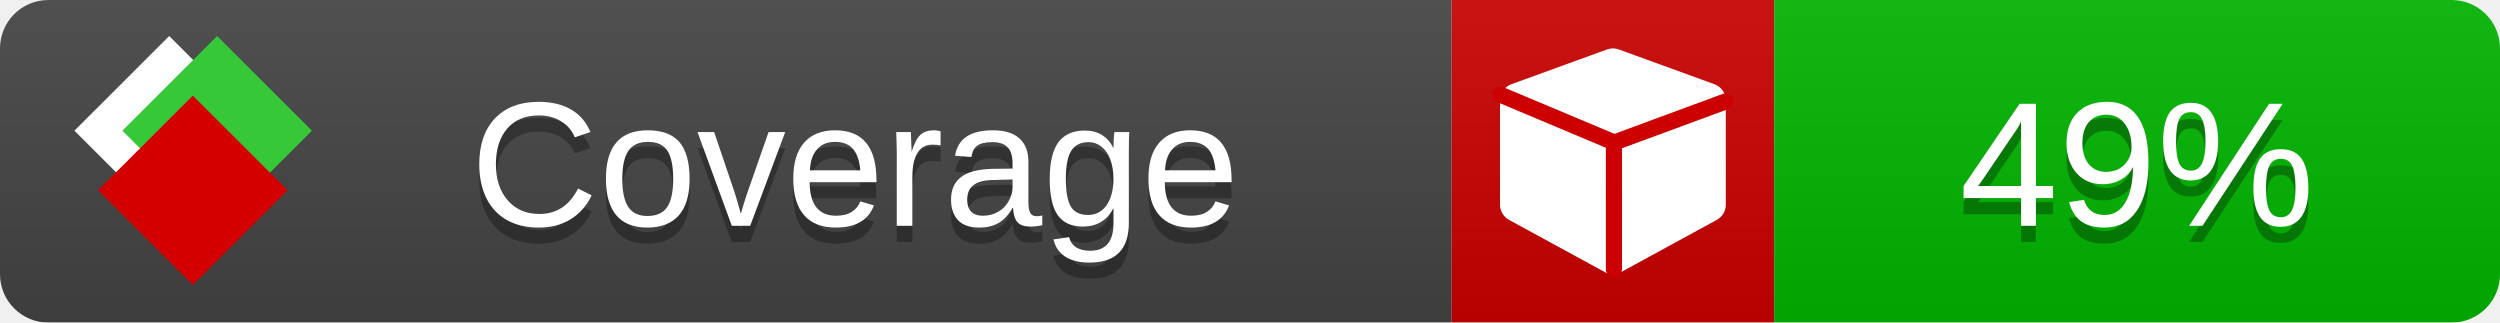
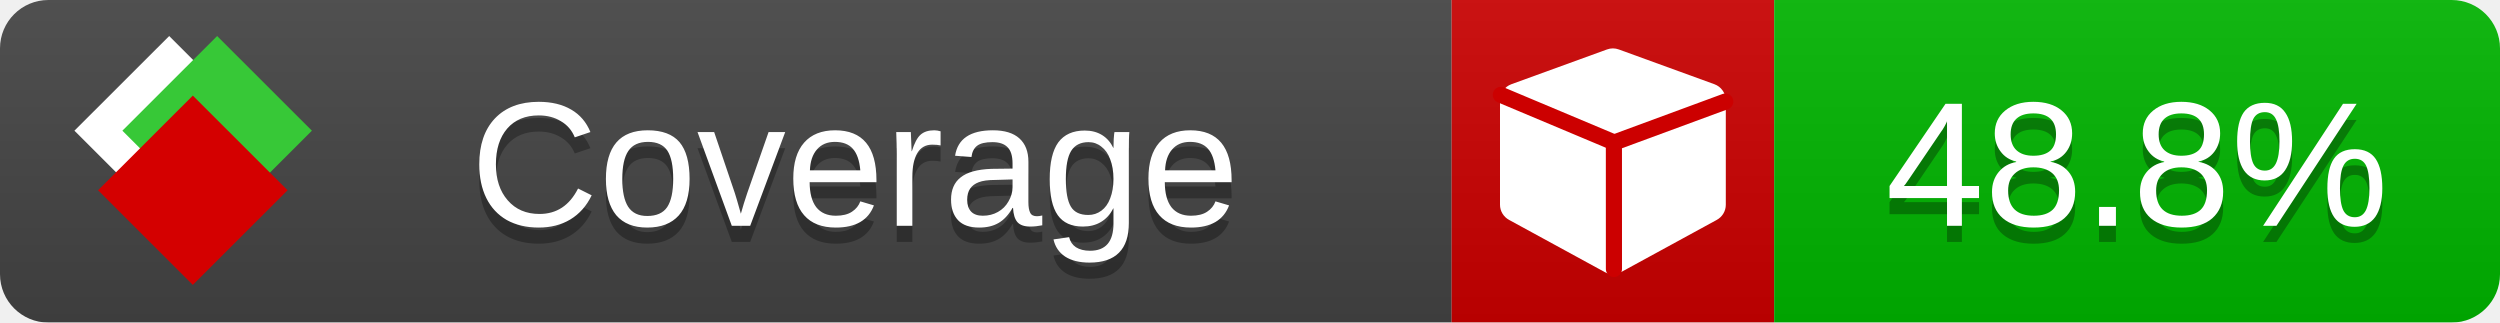
<svg xmlns="http://www.w3.org/2000/svg" xmlns:xlink="http://www.w3.org/1999/xlink" width="155" height="20">
  <style type="text/css">
          
            @keyframes fade1 {
                0% { visibility: visible; opacity: 1; }
               23% { visibility: visible; opacity: 1; }
               25% { visibility: hidden; opacity: 0; }
               48% { visibility: hidden; opacity: 0; }
               50% { visibility: hidden; opacity: 0; }
               73% { visibility: hidden; opacity: 0; }
               75% { visibility: hidden; opacity: 0; }
               98% { visibility: hidden; opacity: 0; }
              100% { visibility: visible; opacity: 1; }
            }
            @keyframes fade2 {
                0% { visibility: hidden; opacity: 0; }
               23% { visibility: hidden; opacity: 0; }
               25% { visibility: visible; opacity: 1; }
               48% { visibility: visible; opacity: 1; }
               50% { visibility: hidden; opacity: 0; }
               73% { visibility: hidden; opacity: 0; }
               75% { visibility: hidden; opacity: 0; }
               98% { visibility: hidden; opacity: 0; }
              100% { visibility: hidden; opacity: 0; }
            }
            @keyframes fade3 {
                0% { visibility: hidden; opacity: 0; }
               23% { visibility: hidden; opacity: 0; }
               25% { visibility: hidden; opacity: 0; }
               48% { visibility: hidden; opacity: 0; }
               50% { visibility: visible; opacity: 1; }
               73% { visibility: visible; opacity: 1; }
               75% { visibility: hidden; opacity: 0; }
               98% { visibility: hidden; opacity: 0; }
              100% { visibility: hidden; opacity: 0; }
            }
            @keyframes fade4 {
                0% { visibility: hidden; opacity: 0; }
               23% { visibility: hidden; opacity: 0; }
               25% { visibility: hidden; opacity: 0; }
               48% { visibility: hidden; opacity: 0; }
               50% { visibility: hidden; opacity: 0; }
               73% { visibility: hidden; opacity: 0; }
               75% { visibility: visible; opacity: 1; }
               98% { visibility: visible; opacity: 1; }
              100% { visibility: hidden; opacity: 0; }
            }
            .linecoverage {
                animation-duration: 15s;
                animation-name: fade1;
                animation-iteration-count: infinite;
            }
            .branchcoverage {
                animation-duration: 15s;
                animation-name: fade2;
                animation-iteration-count: infinite;
            }
            .methodcoverage {
                animation-duration: 15s;
                animation-name: fade3;
                animation-iteration-count: infinite;
            }
            .fullmethodcoverage {
                animation-duration: 15s;
                animation-name: fade4;
                animation-iteration-count: infinite;
            }
          
    </style>
  <defs>
    <linearGradient id="gradient" x2="0" y2="100%">
      <stop offset="0" stop-color="#bbb" stop-opacity=".1" />
      <stop offset="1" stop-opacity=".1" />
    </linearGradient>
    <linearGradient id="c">
      <stop offset="0" stop-color="#d40000" />
      <stop offset="1" stop-color="#ff2a2a" />
    </linearGradient>
    <linearGradient id="a">
      <stop offset="0" stop-color="#e0e0de" />
      <stop offset="1" stop-color="#fff" />
    </linearGradient>
    <linearGradient id="b">
      <stop offset="0" stop-color="#37c837" />
      <stop offset="1" stop-color="#217821" />
    </linearGradient>
    <linearGradient xlink:href="#a" id="e" x1="106.44" x2="69.96" y1="-11.96" y2="-46.84" gradientTransform="matrix(-.8426 -.00045 -.00045 -.8426 -94.27 -75.82)" gradientUnits="userSpaceOnUse" />
    <linearGradient xlink:href="#b" id="f" x1="56.19" x2="77.97" y1="-23.45" y2="10.62" gradientTransform="matrix(.8426 .00045 .00045 .8426 94.27 75.82)" gradientUnits="userSpaceOnUse" />
    <linearGradient xlink:href="#c" id="g" x1="79.98" x2="132.9" y1="10.79" y2="10.79" gradientTransform="matrix(.8426 .00045 .00045 .8426 94.27 75.82)" gradientUnits="userSpaceOnUse" />
    <mask id="mask">
      <rect width="155" height="20" rx="3" fill="#fff" />
    </mask>
    <g id="icon" transform="matrix(.04486 0 0 .04481 -.48 -.63)">
      <rect width="52.92" height="52.92" x="-109.72" y="-27.13" fill="url(#e)" transform="rotate(-135)" />
      <rect width="52.92" height="52.92" x="70.19" y="-39.18" fill="url(#f)" transform="rotate(45)" />
      <rect width="52.92" height="52.92" x="80.05" y="-15.74" fill="url(#g)" transform="rotate(45)" />
    </g>
  </defs>
  <g mask="url(#mask)">
    <rect x="0" y="0" width="90" height="20" fill="#444" />
    <rect x="90" y="0" width="20" height="20" fill="#c00" />
    <rect x="110" y="0" width="45" height="20" fill="#00B600" />
    <rect x="0" y="0" width="155" height="20" fill="url(#gradient)" />
  </g>
  <g>
    <path class="" fill="#fff" d="m 107,6.231 v 6.462 c 0,0.196 -0.051,0.379 -0.151,0.547 -0.101,0.168 -0.238,0.3 -0.412,0.395 l -5.923,3.231 c -0.157,0.09 -0.328,0.135 -0.513,0.135 -0.185,0 -0.356,-0.045 -0.513,-0.135 l -5.923,-3.231 C 93.39,13.539 93.252,13.407 93.151,13.239 93.05,13.071 93,12.889 93,12.692 v -6.462 c 0,-0.224 0.065,-0.429 0.194,-0.614 0.129,-0.185 0.3,-0.317 0.513,-0.395 l 5.923,-2.154 c 0.123,-0.045 0.247,-0.067 0.37,-0.067 0.123,0 0.247,0.022 0.37,0.067 l 5.923,2.154 c 0.213,0.079 0.384,0.21 0.513,0.395 0.129,0.185 0.194,0.39 0.194,0.614 z" />
    <path class="" style="fill:none;stroke:#cc0000;stroke-width:1;stroke-linecap:round;stroke-dasharray:none;stroke-opacity:1" d="m 100.064,16.677 -0.002,-7.833 6.906,-2.547" />
    <path class="" style="fill:none;stroke:#cc0000;stroke-width:1;stroke-linecap:round;stroke-dasharray:none;stroke-opacity:1" d="M 99.914,8.765 93.052,5.882" />
  </g>
  <g fill="#fff" text-anchor="middle" font-family="Verdana,Arial,Geneva,sans-serif" font-size="11">
    <a xlink:href="https://github.com/danielpalme/ReportGenerator" target="_top">
      <use xlink:href="#icon" transform="translate(3,1) scale(3.5)" />
    </a>
    <text x="53" y="15" fill="#010101" fill-opacity=".3">Coverage</text>
    <text x="53" y="14" fill="#fff">Coverage</text>
-     <text class="" x="132.5" y="15" fill="#010101" fill-opacity=".3">49%</text>
-     <text class="" x="132.5" y="14">49%</text>
+     <text class="" x="132.5" y="15" fill="#010101" fill-opacity=".3">48.8%</text>
+     <text class="" x="132.5" y="14">48.8%</text>
  </g>
  <g>
    <rect class="" x="90" y="0" width="65" height="20" fill-opacity="0" />
  </g>
</svg>
